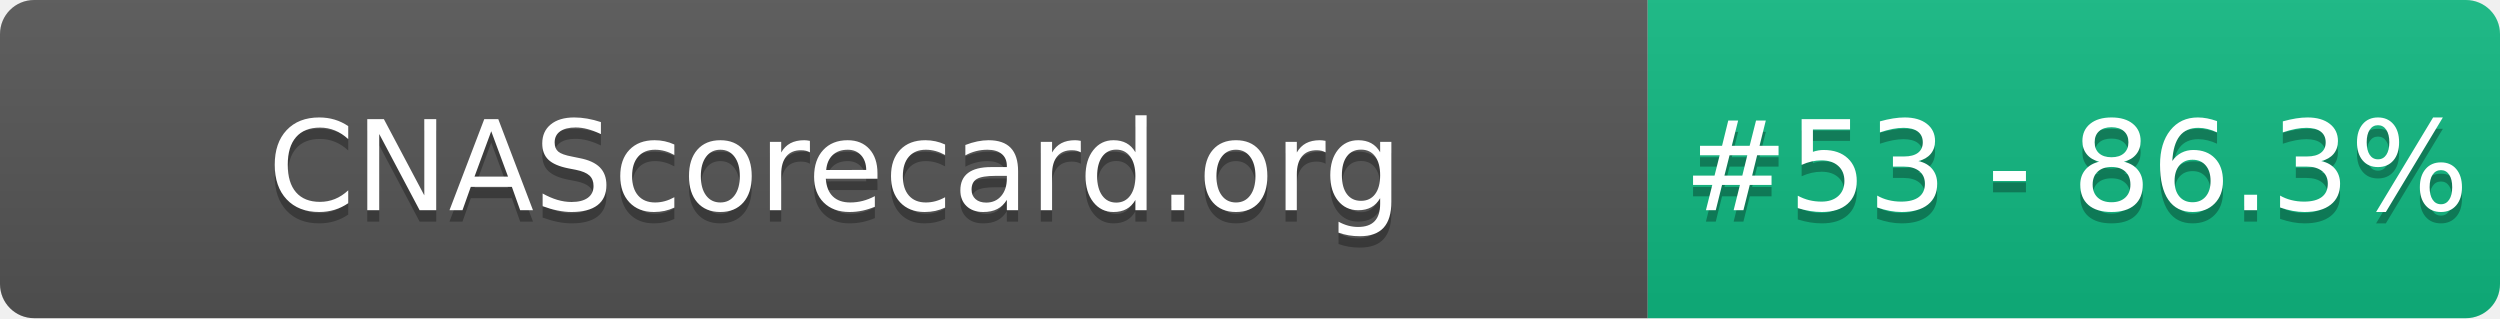
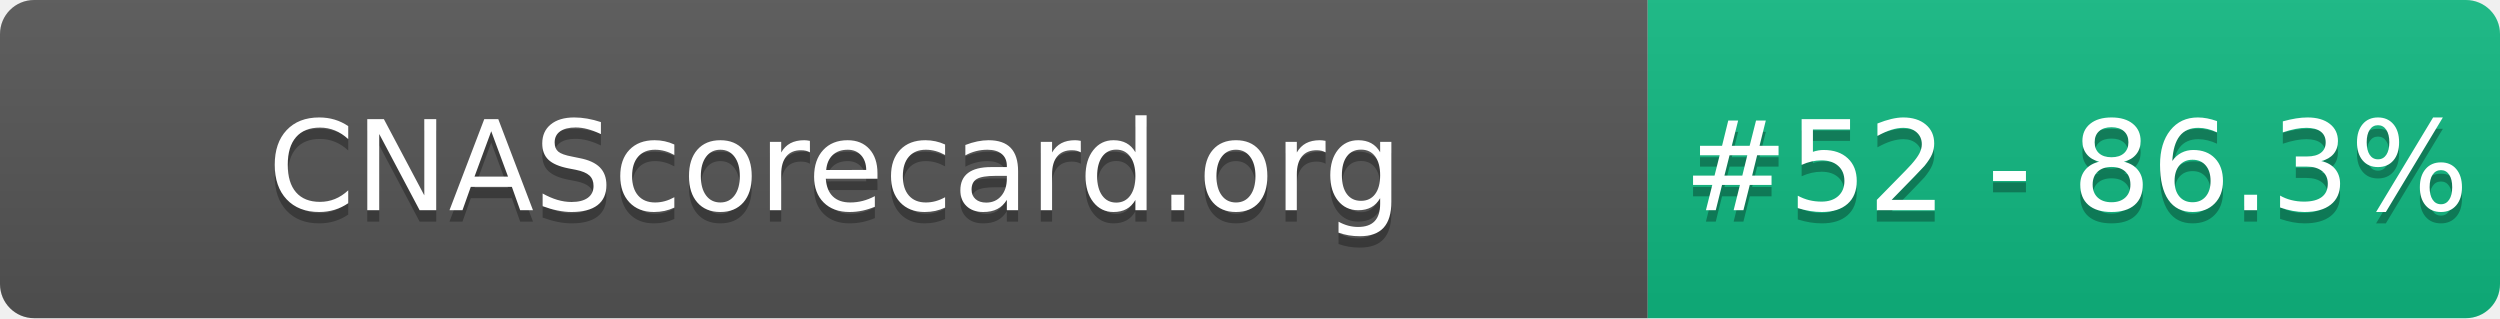
- <svg xmlns="http://www.w3.org/2000/svg" width="220" height="28" role="img" aria-label="CNAScorecard.org: #53 - 86.3%">
+ <svg xmlns="http://www.w3.org/2000/svg" width="220" height="28" role="img" aria-label="CNAScorecard.org: #52 - 86.3%">
  <linearGradient id="s" x2="0" y2="100%">
    <stop offset="0" stop-color="#bbb" stop-opacity=".1" />
    <stop offset="1" stop-opacity=".1" />
  </linearGradient>
  <clipPath id="r">
    <rect width="220" height="28" rx="3" fill="#fff" />
  </clipPath>
  <g clip-path="url(#r)">
    <rect width="145" height="28" fill="#555" />
    <rect x="145" width="75" height="28" fill="#10B981" />
    <rect width="220" height="28" fill="url(#s)" />
  </g>
  <g fill="#fff" text-anchor="middle" font-family="Verdana,Geneva,DejaVu Sans,sans-serif" text-rendering="geometricPrecision" font-size="110">
    <text aria-hidden="true" x="735" y="195" fill="#010101" fill-opacity=".3" transform="scale(.1)" textLength="1350">CNAScorecard.org</text>
    <text x="735" y="185" transform="scale(.1)" fill="#fff" textLength="1350">CNAScorecard.org</text>
-     <text aria-hidden="true" x="1827" y="195" fill="#010101" fill-opacity=".3" transform="scale(.1)" textLength="605">#53 - 86.3%</text>
-     <text x="1827" y="185" transform="scale(.1)" fill="#fff" textLength="605">#53 - 86.3%</text>
+     <text aria-hidden="true" x="1827" y="195" fill="#010101" fill-opacity=".3" transform="scale(.1)" textLength="605">#52 - 86.3%</text>
+     <text x="1827" y="185" transform="scale(.1)" fill="#fff" textLength="605">#52 - 86.3%</text>
  </g>
</svg>
